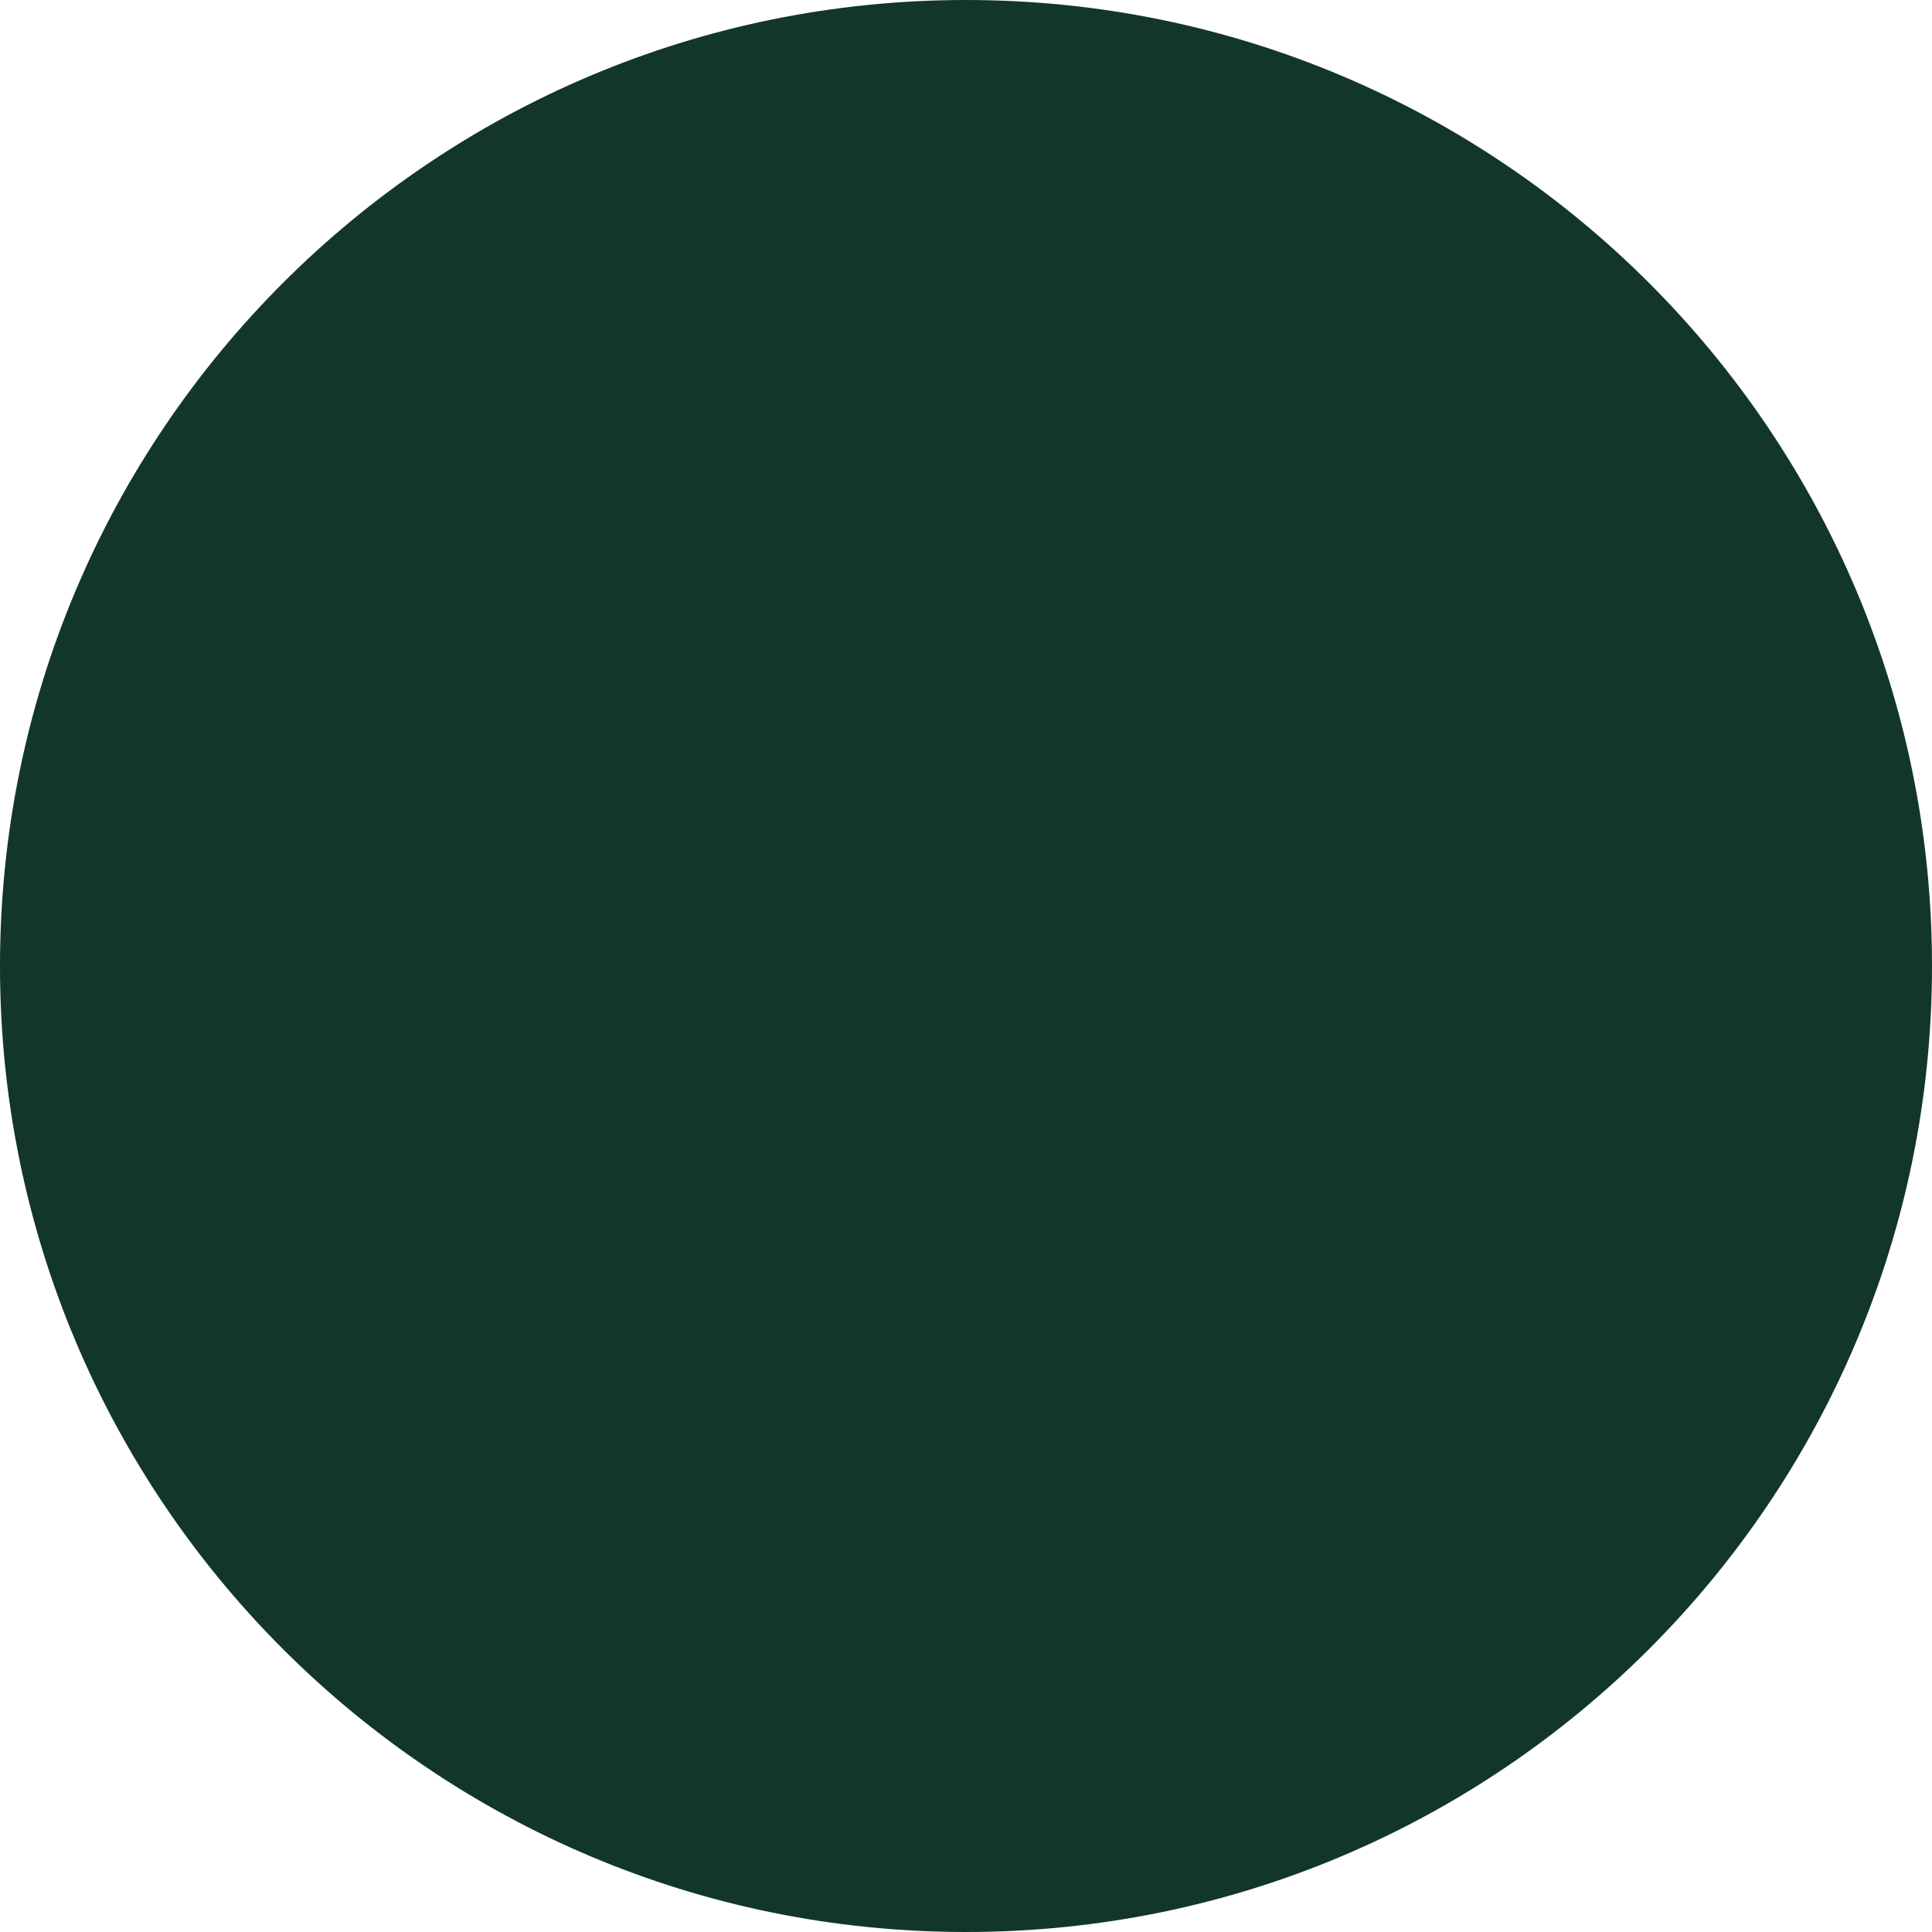
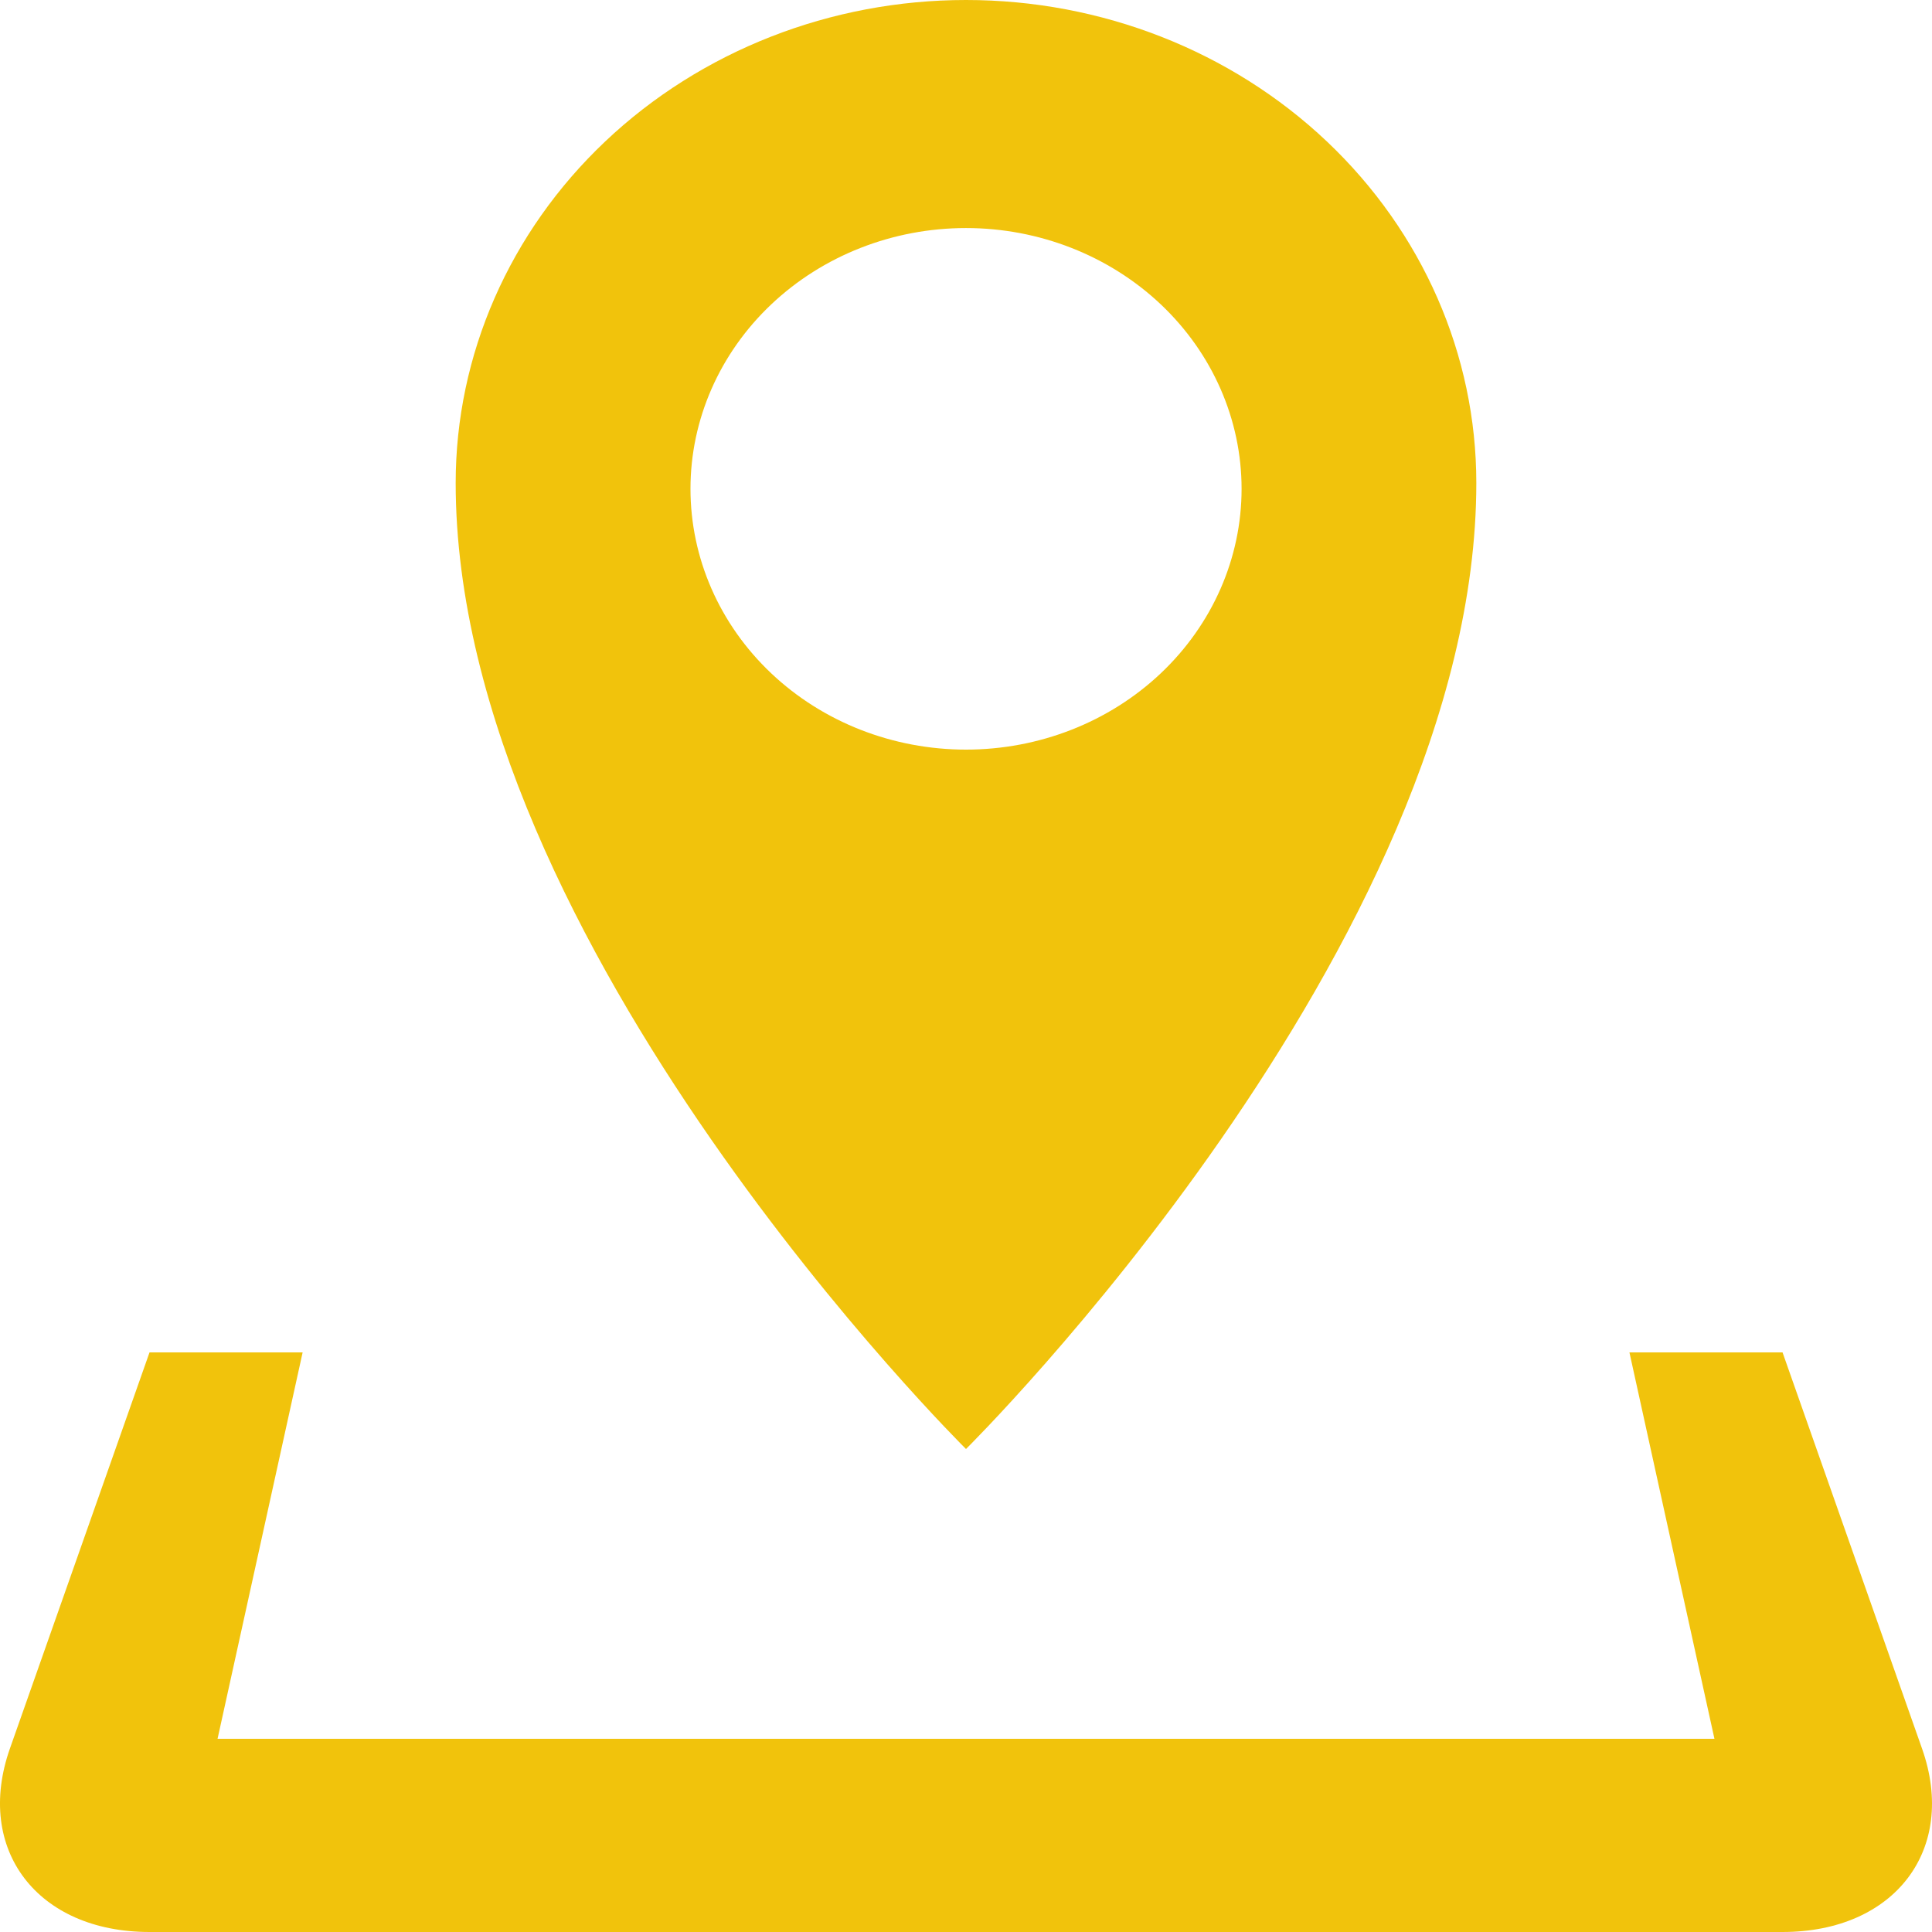
- <svg xmlns="http://www.w3.org/2000/svg" width="60" height="60" viewBox="0 0 60 60" fill="none">
-   <circle cx="30" cy="30" r="30" fill="#12372A" />
+ <svg xmlns="http://www.w3.org/2000/svg" width="28" height="28" viewBox="0 0 28 28" fill="none">
+   <path d="M27.856 25.343L25.834 19.6H23.615L24.847 25.2H3.153L4.386 19.6H2.167L0.143 25.343C-0.37 26.804 0.54 28 2.167 28H25.834C27.461 28 28.371 26.804 27.856 25.343ZM21.396 7C21.396 5.143 20.617 3.363 19.23 2.05C17.843 0.737 15.962 0 14 0C12.039 0 10.158 0.737 8.771 2.05C7.384 3.363 6.604 5.143 6.604 7C6.604 13.685 14 21 14 21C14 21 21.396 13.685 21.396 7ZM10.007 7.084C10.007 6.082 10.428 5.121 11.177 4.412C11.926 3.703 12.941 3.305 14 3.305C15.059 3.305 16.075 3.704 16.824 4.412C17.573 5.121 17.994 6.082 17.994 7.085C17.994 8.087 17.573 9.048 16.824 9.757C16.075 10.466 15.059 10.864 14 10.864C12.941 10.864 11.925 10.466 11.176 9.757C10.427 9.048 10.007 8.087 10.007 7.084Z" fill="#F1C30C" />
</svg>
